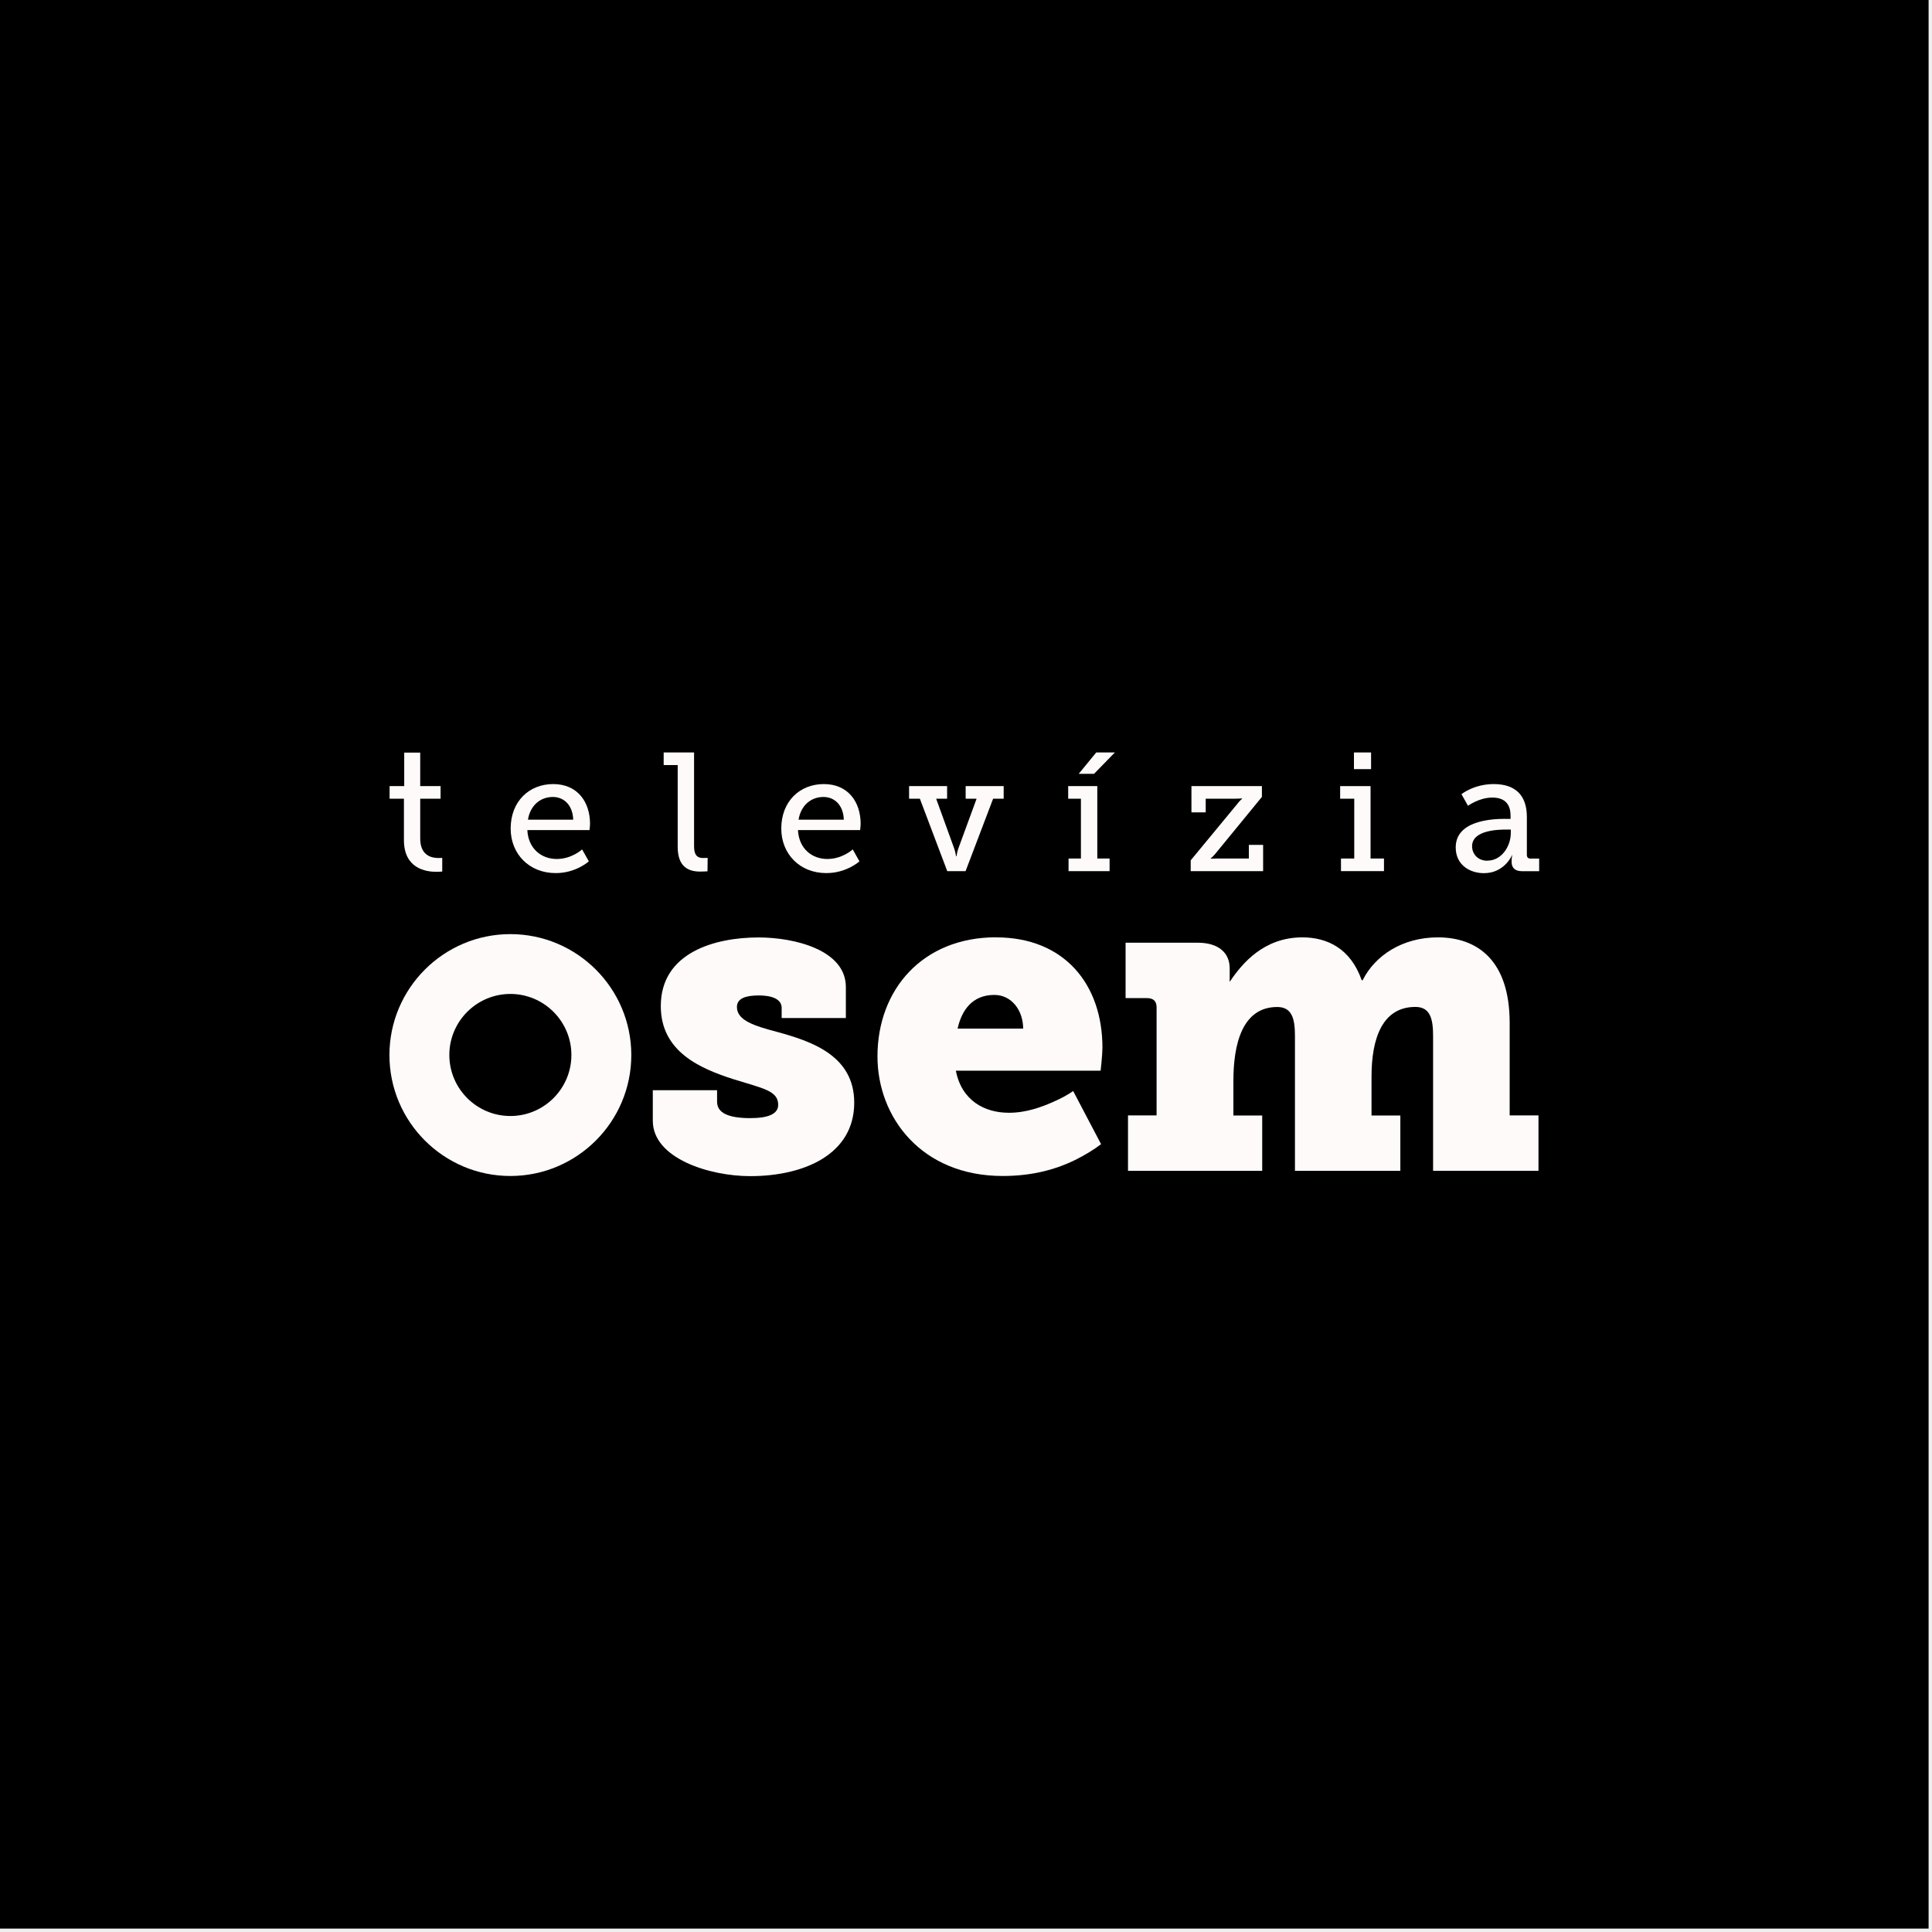
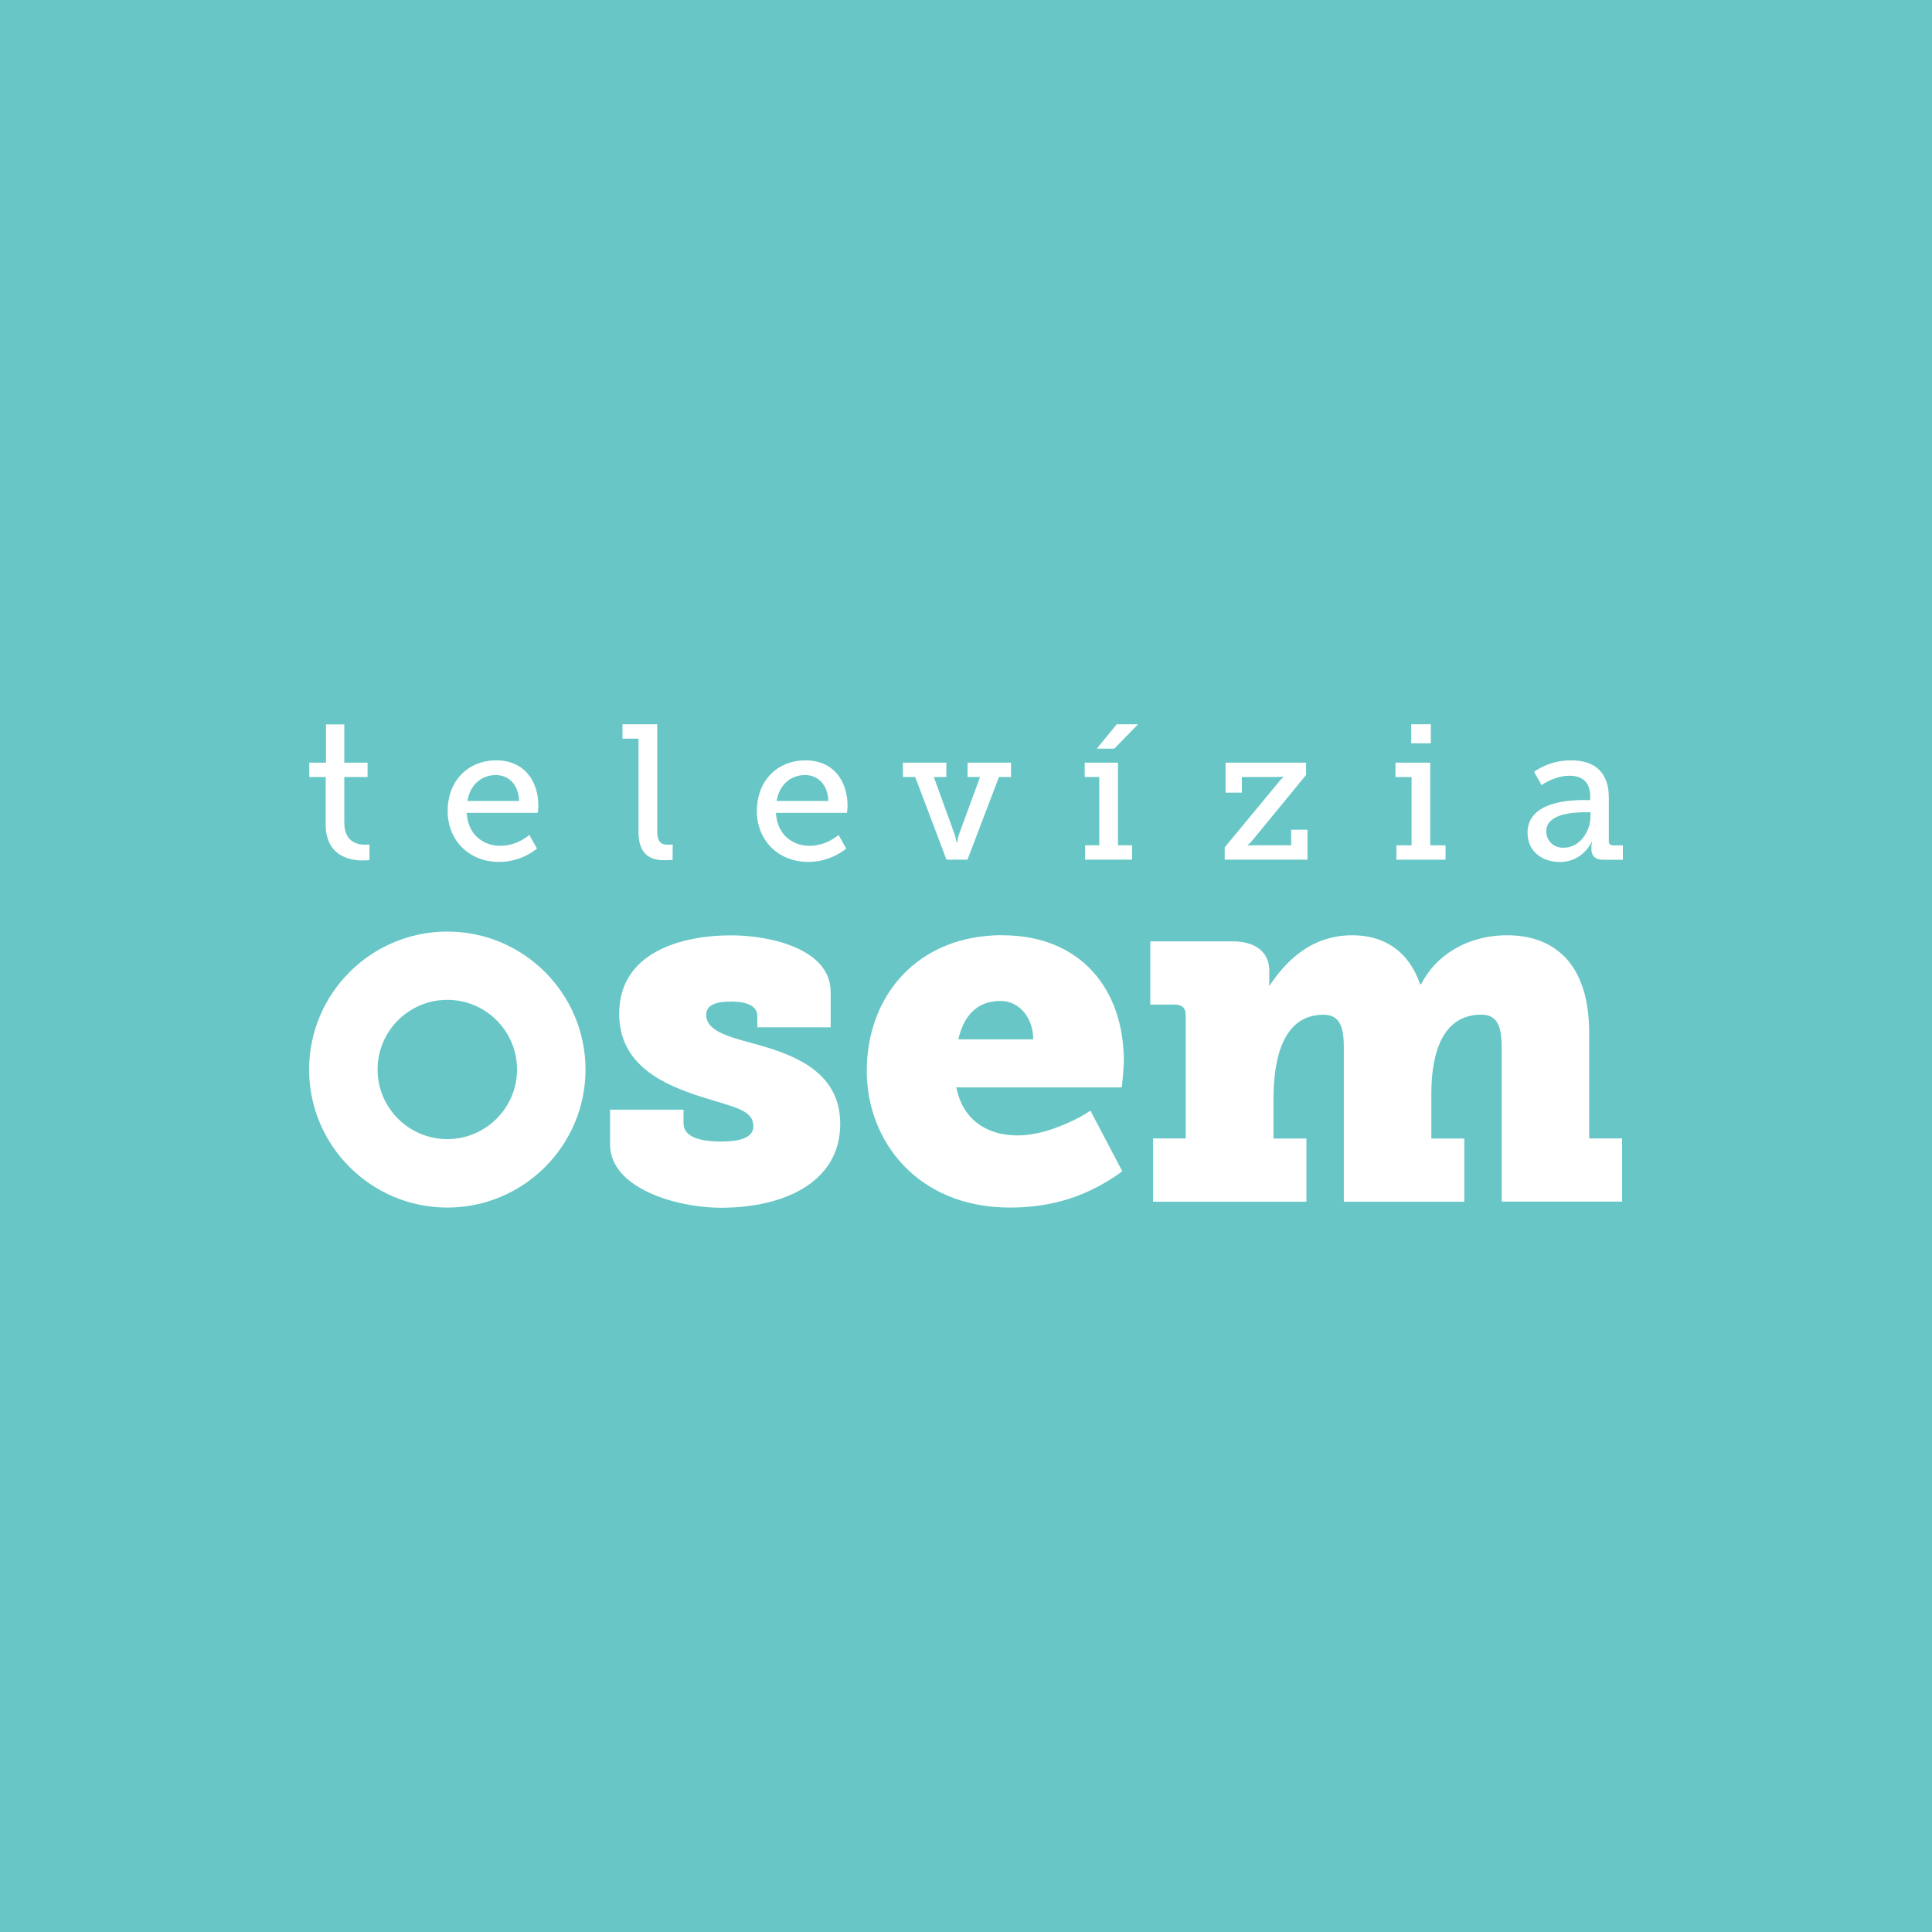
- <svg xmlns="http://www.w3.org/2000/svg" width="284" height="284" viewBox="0 0 284 284" fill="none">
-   <rect width="283.5" height="283.5" fill="black" />
-   <path d="M95.972 160.259H105.409V161.955C105.409 163.586 107.04 164.362 110.289 164.362C113.028 164.362 114.392 163.708 114.392 162.41C114.392 160.325 112.174 160.004 107.816 158.64C102.936 157.076 97.136 154.603 97.136 147.894C97.136 140.02 105.077 137.802 111.52 137.802C116.732 137.802 124.339 139.621 124.339 145.088V149.646H114.902V148.149C114.902 147.106 113.926 146.33 111.52 146.33C109.701 146.33 108.326 146.718 108.326 148.027C108.326 150.045 110.999 150.821 114.181 151.675C119.194 153.039 125.57 155.124 125.57 162.089C125.57 169.641 118.285 172.89 110.278 172.89C104.289 172.89 95.961 170.284 95.961 164.75V160.259H95.972Z" fill="#FFFAFA" />
-   <path d="M146.43 137.791C156.456 137.791 162.056 144.689 162.056 154.004C162.056 154.525 161.989 155.368 161.923 156.089L161.79 157.386H140.509C141.351 161.745 144.678 163.575 148.316 163.575C150.855 163.575 153.129 162.732 154.892 161.944C155.934 161.49 156.91 160.968 157.753 160.381L161.856 168.188C160.747 169.031 159.45 169.818 158.019 170.528C155.48 171.77 152.031 172.868 147.406 172.868C135.429 172.868 128.986 164.207 128.986 155.291C128.986 145.465 135.618 137.78 146.43 137.78V137.791ZM150.401 151.198C150.401 148.526 148.704 146.252 146.164 146.252C142.848 146.252 141.351 148.592 140.764 151.198H150.401Z" fill="#FFFAFA" />
-   <path d="M165.781 163.963H170.017V148.082C170.017 147.173 169.562 146.718 168.586 146.718H165.459V138.578H176.072C179.133 138.578 180.763 140.075 180.763 142.349V143.979C180.763 144.046 180.763 144.179 180.696 144.234H180.829C182.593 141.628 185.775 137.791 191.442 137.791C195.091 137.791 198.54 139.421 200.17 144.101H200.303C202.122 140.453 206.158 137.791 211.37 137.791C217.104 137.791 221.917 141.107 221.917 150.356V163.963H226.153V172.103H210.661V152.252C210.661 149.712 210.206 148.016 208.055 148.016C203.175 148.016 201.611 152.707 201.611 158.24V163.974H205.848V172.114H190.355V152.263C190.355 149.723 189.901 148.027 187.749 148.027C182.604 148.027 181.306 153.494 181.306 158.895V163.974H185.542V172.114H165.814V163.974L165.781 163.963Z" fill="#FFFAFA" />
-   <path d="M59.364 117.408H57.269V115.556H59.42V110.632H61.771V115.556H64.765V117.408H61.771V123.263C61.771 125.814 63.501 126.125 64.444 126.125C64.787 126.125 65.009 126.102 65.009 126.102V128.11C65.009 128.11 64.665 128.154 64.144 128.154C62.558 128.154 59.376 127.655 59.376 123.485V117.408H59.364Z" fill="#FFFAFA" />
-   <path d="M81.322 115.257C84.882 115.257 86.734 117.874 86.734 121.112C86.734 121.434 86.656 122.021 86.656 122.021H77.518C77.662 124.794 79.614 126.269 81.843 126.269C84.072 126.269 85.569 124.86 85.569 124.86L86.556 126.613C86.556 126.613 84.682 128.343 81.688 128.343C77.762 128.343 75.067 125.504 75.067 121.8C75.067 117.818 77.762 115.257 81.322 115.257ZM84.261 120.491C84.183 118.295 82.852 117.153 81.266 117.153C79.437 117.153 77.951 118.384 77.607 120.491H84.25H84.261Z" fill="#FFFAFA" />
-   <path d="M99.631 112.462H97.558V110.61H102.027V124.35C102.027 125.415 102.271 126.125 103.358 126.125C103.757 126.125 104.023 126.102 104.023 126.102L104.001 128.076C104.001 128.076 103.502 128.121 102.936 128.121C101.162 128.121 99.62 127.4 99.62 124.483V112.451L99.631 112.462Z" fill="#FFFAFA" />
-   <path d="M121.101 115.257C124.661 115.257 126.513 117.874 126.513 121.112C126.513 121.434 126.435 122.021 126.435 122.021H117.298C117.442 124.794 119.393 126.269 121.622 126.269C123.852 126.269 125.349 124.86 125.349 124.86L126.336 126.613C126.336 126.613 124.461 128.343 121.467 128.343C117.541 128.343 114.847 125.504 114.847 121.8C114.847 117.818 117.541 115.257 121.101 115.257ZM124.04 120.491C123.962 118.295 122.632 117.153 121.046 117.153C119.216 117.153 117.73 118.384 117.386 120.491H124.029H124.04Z" fill="#FFFAFA" />
-   <path d="M133.61 115.556H139.222V117.408H137.614L140.253 124.694C140.453 125.237 140.53 125.858 140.53 125.858H140.608C140.608 125.858 140.686 125.237 140.885 124.694L143.558 117.408H141.95V115.556H147.539V117.408H145.986L141.939 128.054H139.244L135.218 117.408H133.633V115.556H133.61Z" fill="#FFFAFA" />
-   <path d="M157.064 126.202H158.894V117.408H157.02V115.556H161.3V126.202H163.108V128.054H157.075V126.202H157.064ZM161.145 110.61H163.884L160.823 113.749H158.572L161.145 110.61Z" fill="#FFFAFA" />
-   <path d="M181.905 118.129C182.271 117.685 182.592 117.408 182.592 117.408V117.364C182.592 117.364 182.071 117.408 181.583 117.408H177.236V119.415H175.14V115.556H185.498V117.142L178.656 125.493C178.29 125.936 177.968 126.18 177.968 126.18V126.224C177.968 126.224 178.467 126.202 178.955 126.202H183.579V124.195H185.675V128.054H175.029V126.468L181.927 118.118L181.905 118.129Z" fill="#FFFAFA" />
-   <path d="M197.121 126.202H199.073V117.408H196.999V115.556H201.468V126.202H203.442V128.054H197.121V126.202ZM199.028 110.61H201.546V113.061H199.028V110.61Z" fill="#FFFAFA" />
-   <path d="M221.262 120.38H222.05V119.914C222.05 117.94 220.918 117.242 219.377 117.242C217.403 117.242 215.795 118.451 215.795 118.451L214.83 116.743C214.83 116.743 216.66 115.257 219.577 115.257C222.759 115.257 224.445 116.909 224.445 120.081V125.67C224.445 126.036 224.645 126.213 224.988 126.213H226.253V128.065H223.757C222.648 128.065 222.205 127.522 222.205 126.701V126.524C222.205 126.025 222.305 125.714 222.305 125.714H222.26C222.26 125.714 221.173 128.354 218.135 128.354C216.061 128.354 213.987 127.145 213.987 124.572C213.987 120.646 219.199 120.369 221.273 120.369L221.262 120.38ZM218.645 126.513C220.774 126.513 222.083 124.339 222.083 122.465V121.944H221.462C220.331 121.944 216.394 121.988 216.394 124.395C216.394 125.504 217.203 126.524 218.645 126.524V126.513Z" fill="#FFFAFA" />
-   <path d="M75.023 172.868C65.22 172.868 57.246 164.894 57.246 155.091C57.246 145.288 65.22 137.314 75.023 137.314C84.826 137.314 92.8 145.288 92.8 155.091C92.8 164.894 84.826 172.868 75.023 172.868ZM75.023 146.108C70.077 146.108 66.051 150.134 66.051 155.08C66.051 160.026 70.077 164.051 75.023 164.051C79.969 164.051 83.994 160.026 83.994 155.08C83.994 150.134 79.969 146.108 75.023 146.108Z" fill="#FFFAFA" />
+ <svg xmlns="http://www.w3.org/2000/svg" width="250" height="250" viewBox="0 0 250 250" fill="none">
+   <rect width="250" height="250" fill="#68C7C6" />
+   <path d="M78.953 143.592H88.445V145.296C88.445 146.934 90.085 147.714 93.354 147.714C96.109 147.714 97.481 147.056 97.481 145.753C97.481 143.659 95.25 143.336 90.866 141.966C85.958 140.395 80.124 137.911 80.124 131.171C80.124 123.262 88.111 121.034 94.592 121.034C99.835 121.034 107.487 122.861 107.487 128.353V132.931H97.994V131.428C97.994 130.38 97.012 129.601 94.592 129.601C92.762 129.601 91.379 129.991 91.379 131.305C91.379 133.332 94.067 134.112 97.269 134.97C102.311 136.34 108.725 138.434 108.725 145.43C108.725 153.016 101.396 156.28 93.342 156.28C87.319 156.28 78.942 153.662 78.942 148.104V143.592H78.953Z" fill="white" />
+   <path d="M129.707 121.023C139.791 121.023 145.425 127.952 145.425 137.309C145.425 137.833 145.358 138.679 145.291 139.404L145.157 140.707H123.751C124.598 145.085 127.945 146.923 131.604 146.923C134.158 146.923 136.445 146.076 138.219 145.285C139.267 144.828 140.249 144.305 141.096 143.715L145.224 151.557C144.108 152.403 142.803 153.194 141.364 153.907C138.81 155.155 135.341 156.258 130.689 156.258C118.642 156.258 112.161 147.558 112.161 138.601C112.161 128.732 118.831 121.012 129.707 121.012L129.707 121.023ZM133.701 134.491C133.701 131.806 131.994 129.523 129.44 129.523C126.104 129.523 124.598 131.873 124.007 134.491H133.701Z" fill="white" />
+   <path d="M149.173 147.313H153.434V131.361C153.434 130.447 152.976 129.991 151.995 129.991H148.849V121.814H159.524C162.603 121.814 164.243 123.318 164.243 125.602V127.239C164.243 127.306 164.243 127.44 164.176 127.495H164.31C166.083 124.877 169.285 121.023 174.985 121.023C178.655 121.023 182.124 122.661 183.764 127.362H183.898C185.727 123.697 189.787 121.023 195.03 121.023C200.797 121.023 205.638 124.354 205.638 133.644V147.313H209.9V155.489H194.316V135.549C194.316 132.998 193.859 131.294 191.695 131.294C186.787 131.294 185.214 136.006 185.214 141.565V147.324H189.475V155.5H173.892V135.56C173.892 133.009 173.434 131.305 171.27 131.305C166.095 131.305 164.789 136.797 164.789 142.222V147.324H169.051V155.5H149.206V147.324L149.173 147.313Z" fill="white" />
+   <path d="M42.131 100.549H40.022V98.688H42.186V93.742H44.551V98.688H47.563V100.549H44.551V106.43C44.551 108.992 46.291 109.304 47.239 109.304C47.585 109.304 47.808 109.282 47.808 109.282V111.298C47.808 111.298 47.463 111.343 46.938 111.343C45.343 111.343 42.142 110.842 42.142 106.653V100.549H42.131Z" fill="white" />
+   <path d="M64.217 98.388C67.798 98.388 69.661 101.016 69.661 104.269C69.661 104.592 69.583 105.183 69.583 105.183H60.391C60.536 107.968 62.499 109.449 64.742 109.449C66.984 109.449 68.49 108.034 68.49 108.034L69.482 109.794C69.482 109.794 67.597 111.532 64.585 111.532C60.636 111.532 57.926 108.68 57.926 104.96C57.926 100.961 60.636 98.388 64.217 98.388ZM67.173 103.645C67.095 101.44 65.757 100.292 64.162 100.292C62.321 100.292 60.826 101.529 60.48 103.645H67.173Z" fill="white" />
+   <path d="M82.634 95.58H80.548V93.72H85.043V107.522C85.043 108.591 85.289 109.304 86.382 109.304C86.783 109.304 87.051 109.282 87.051 109.282L87.029 111.265C87.029 111.265 86.527 111.309 85.958 111.309C84.173 111.309 82.623 110.585 82.623 107.656V95.569L82.634 95.58Z" fill="white" />
+   <path d="M104.23 98.388C107.81 98.388 109.673 101.016 109.673 104.269C109.673 104.592 109.595 105.183 109.595 105.183H100.404C100.549 107.968 102.512 109.449 104.754 109.449C106.996 109.449 108.502 108.034 108.502 108.034L109.495 109.794C109.495 109.794 107.61 111.532 104.598 111.532C100.649 111.532 97.938 108.68 97.938 104.96C97.938 100.961 100.649 98.388 104.23 98.388ZM107.186 103.645C107.108 101.44 105.769 100.292 104.174 100.292C102.333 100.292 100.839 101.529 100.493 103.645H107.186Z" fill="white" />
+   <path d="M116.812 98.688H122.457V100.549H120.839L123.494 107.867C123.695 108.413 123.773 109.037 123.773 109.037H123.851C123.851 109.037 123.929 108.413 124.13 107.867L126.818 100.549H125.201V98.688H130.823V100.549H129.261L125.19 111.243H122.479L118.43 100.549H116.835V98.688H116.812Z" fill="white" />
+   <path d="M140.405 109.382H142.245V100.549H140.36V98.688H144.666V109.382H146.484V111.243H140.416V109.382H140.405ZM144.51 93.72H147.265L144.186 96.873H141.922L144.51 93.72Z" fill="white" />
+   <path d="M165.392 101.273C165.76 100.827 166.083 100.549 166.083 100.549V100.504C166.083 100.504 165.559 100.549 165.068 100.549H160.696V102.565H158.587V98.688H169.006V100.281L162.123 108.669C161.755 109.115 161.432 109.36 161.432 109.36V109.405C161.432 109.405 161.934 109.382 162.425 109.382H167.076V107.366H169.184V111.243H158.476V109.65L165.414 101.262L165.392 101.273Z" fill="white" />
+   <path d="M180.696 109.382H182.659V100.549H180.573V98.688H185.069V109.382H187.054V111.243H180.696V109.382ZM182.615 93.72H185.147V96.182H182.615V93.72Z" fill="white" />
+   <path d="M204.98 103.534H205.772V103.066C205.772 101.083 204.634 100.381 203.084 100.381C201.098 100.381 199.481 101.596 199.481 101.596L198.51 99.88C198.51 99.88 200.351 98.388 203.285 98.388C206.486 98.388 208.182 100.047 208.182 103.233V108.848C208.182 109.215 208.383 109.393 208.728 109.393H210V111.254H207.49C206.375 111.254 205.928 110.708 205.928 109.884V109.705C205.928 109.204 206.029 108.892 206.029 108.892H205.984C205.984 108.892 204.891 111.543 201.835 111.543C199.749 111.543 197.663 110.329 197.663 107.745C197.663 103.801 202.906 103.523 204.991 103.523L204.98 103.534ZM202.348 109.694C204.489 109.694 205.806 107.511 205.806 105.628V105.105H205.181C204.043 105.105 200.083 105.149 200.083 107.567C200.083 108.68 200.898 109.705 202.348 109.705V109.694Z" fill="white" />
+   <path d="M57.881 156.258C48.02 156.258 40 148.248 40 138.401C40 128.554 48.02 120.544 57.881 120.544C67.742 120.544 75.763 128.554 75.763 138.401C75.763 148.248 67.742 156.258 57.881 156.258ZM57.881 129.378C52.906 129.378 48.857 133.422 48.857 138.39C48.857 143.358 52.906 147.402 57.881 147.402C62.856 147.402 66.906 143.358 66.906 138.39C66.906 133.422 62.856 129.378 57.881 129.378Z" fill="white" />
</svg>
